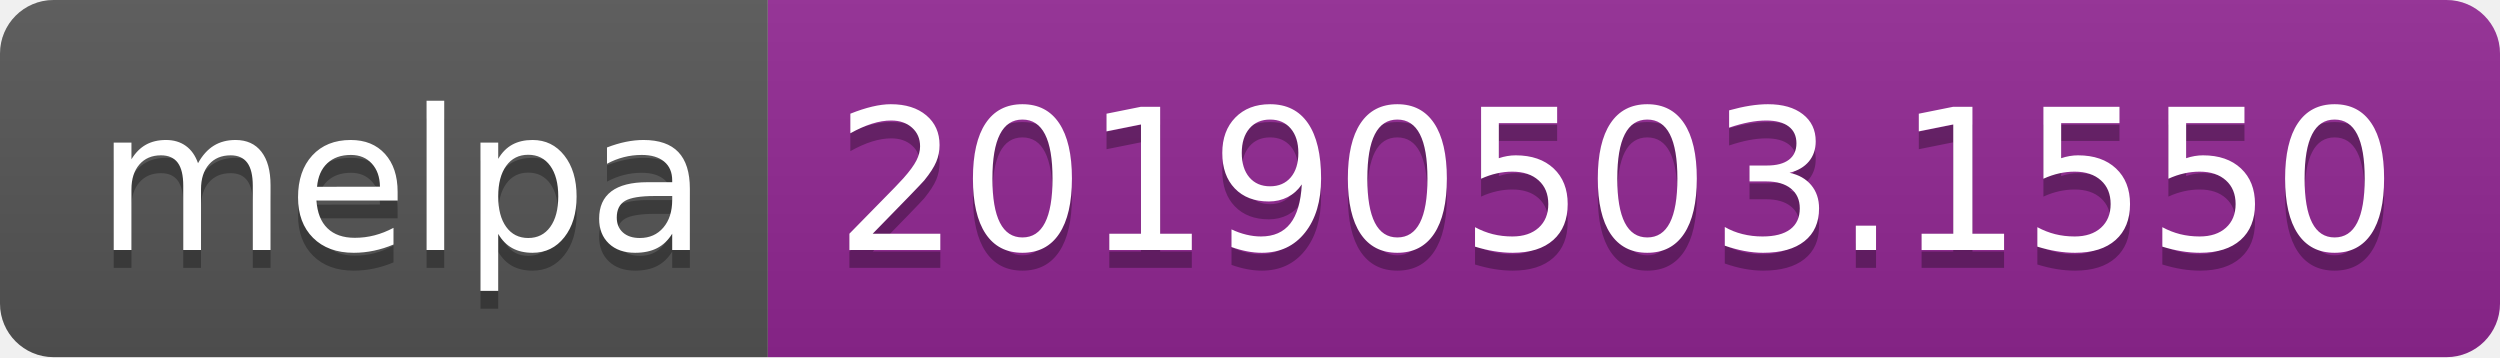
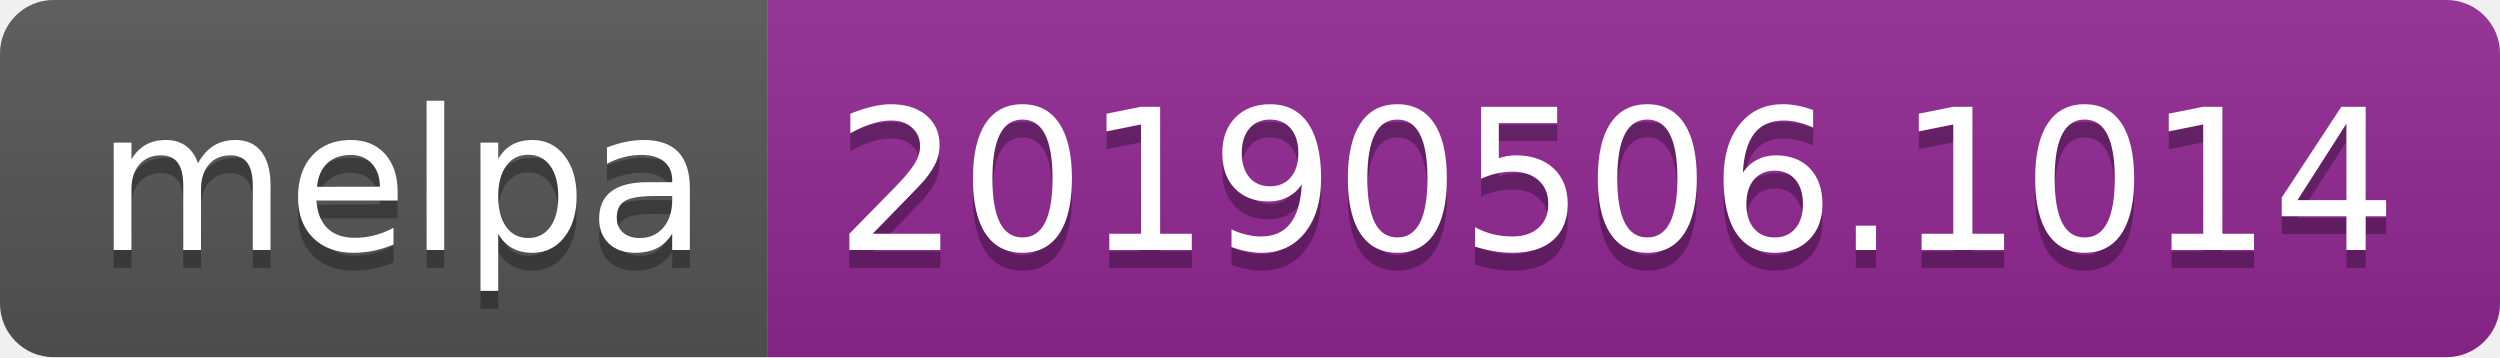
<svg xmlns="http://www.w3.org/2000/svg" width="140" height="20">
  <linearGradient id="b" x2="0" y2="100%">
    <stop offset="0" stop-color="#bbb" stop-opacity=".1" />
    <stop offset="1" stop-opacity=".1" />
  </linearGradient>
  <clipPath id="a">
    <rect width="140" height="20" rx="3" fill="#fff" />
  </clipPath>
  <g clip-path="url(#a)">
    <path fill="#555" d="M0 0h43v20H0z" />
    <path fill="#922793" d="M43 0h97v20H43z" />
    <path fill="url(#b)" d="M0 0h140v20H0z" />
  </g>
  <g fill="#fff" text-anchor="middle" font-family="DejaVu Sans,Verdana,Geneva,sans-serif" font-size="110">
    <text x="225" y="150" fill="#010101" fill-opacity=".3" transform="scale(.1)" textLength="330">melpa</text>
    <text x="225" y="140" transform="scale(.1)" textLength="330">melpa</text>
-     <text x="905" y="150" fill="#010101" fill-opacity=".3" transform="scale(.1)" textLength="870">20190503.1550</text>
-     <text x="905" y="140" transform="scale(.1)" textLength="870">20190503.1550</text>
+     <text x="905" y="150" fill="#010101" fill-opacity=".3" transform="scale(.1)" textLength="870">20190506.1014</text>
+     <text x="905" y="140" transform="scale(.1)" textLength="870">20190506.1014</text>
  </g>
</svg>
